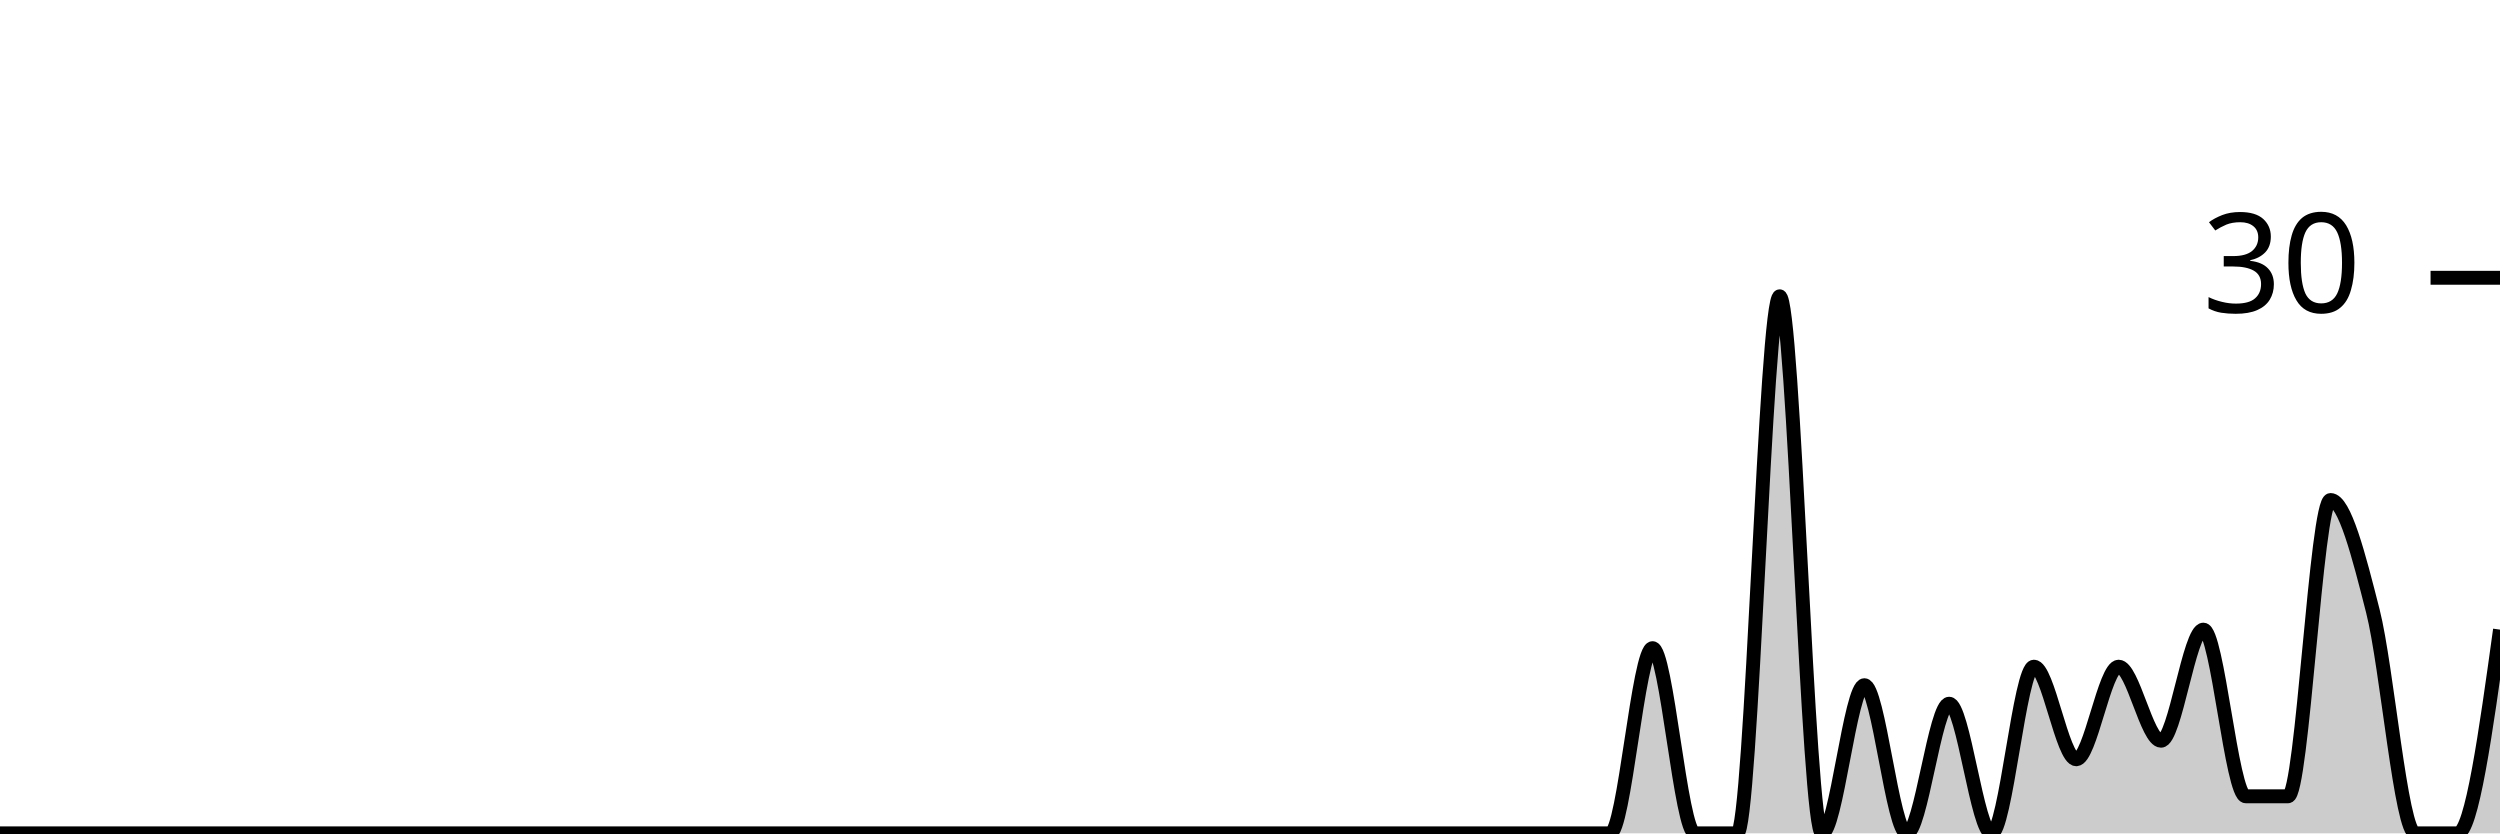
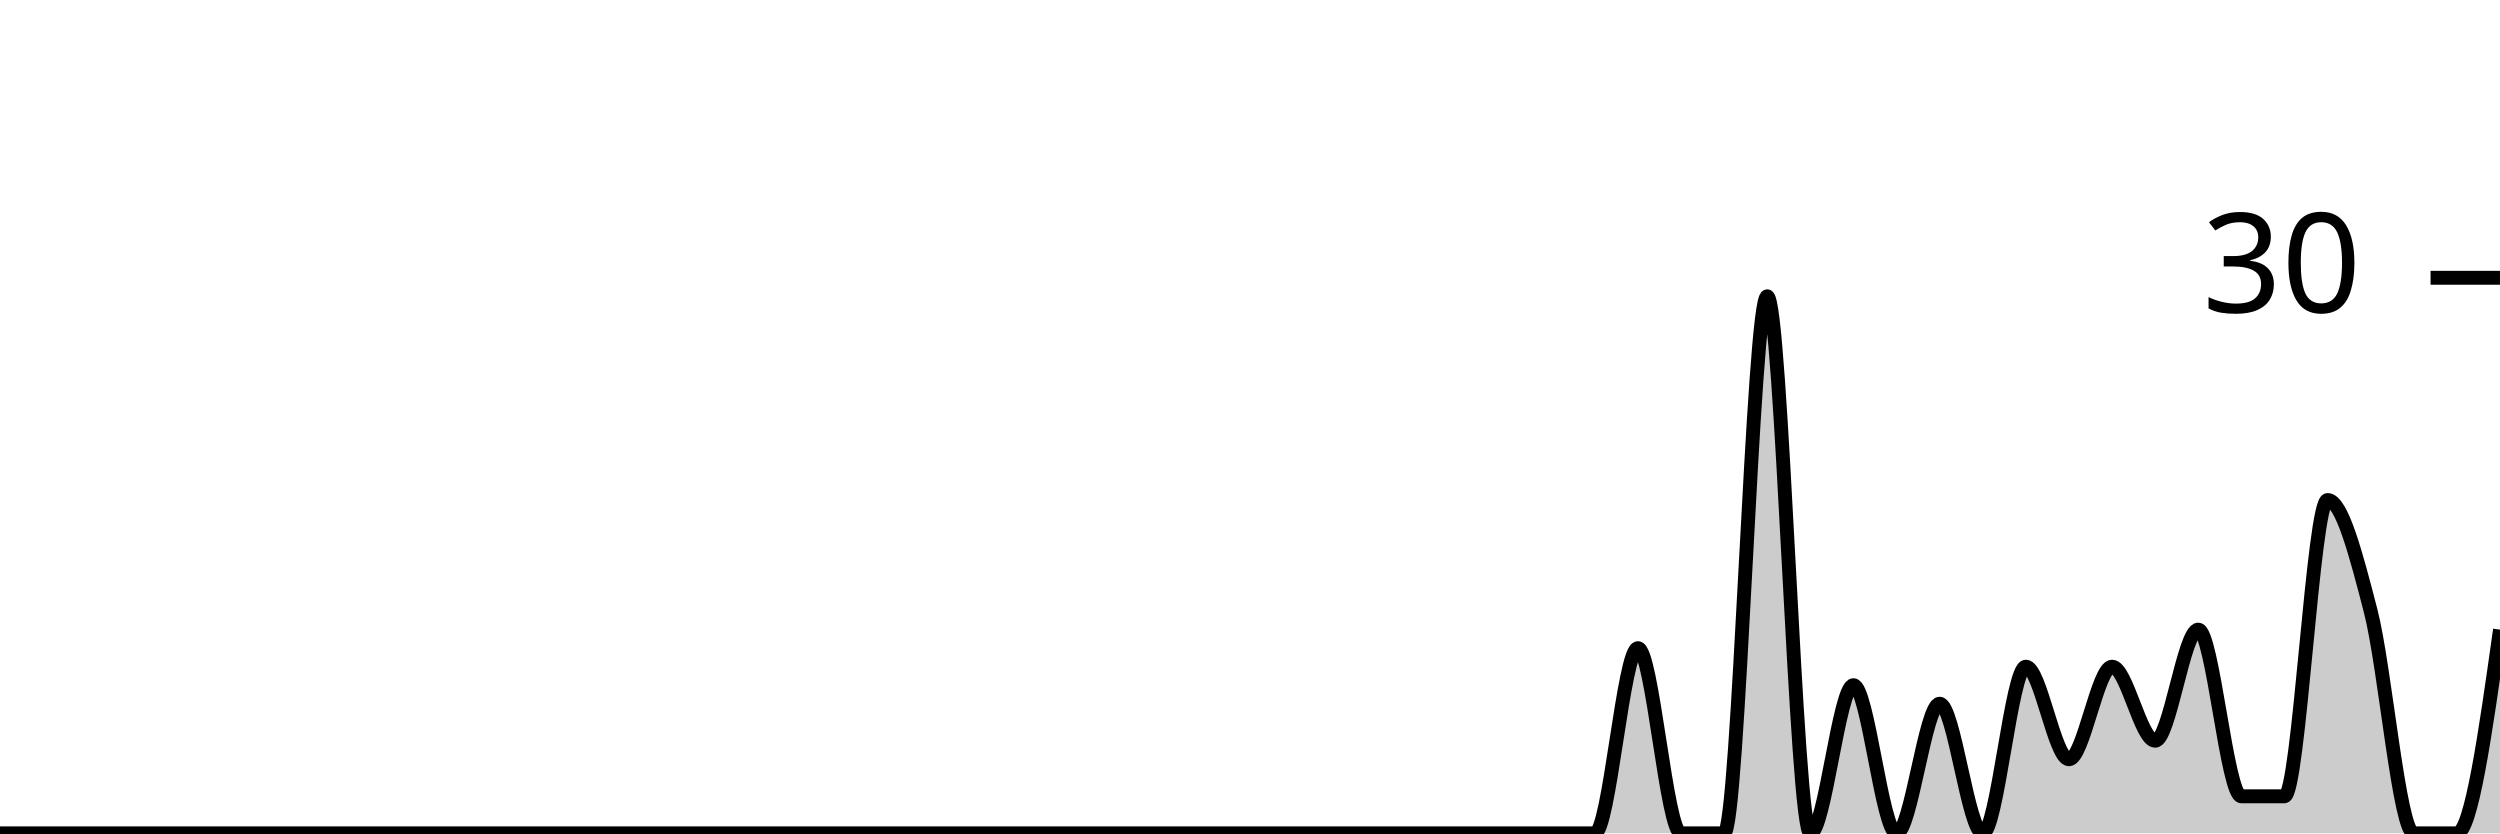
<svg xmlns="http://www.w3.org/2000/svg" viewBox="0 0 180 60">
  <g transform="translate(0,20)">
-     <path class="area" fill="rgba(0, 0, 0, 0.2)" d="M0,40C1.017,40,2.034,40,3.051,40C4.068,40,5.085,40,6.102,40C7.119,40,8.136,40,9.153,40C10.169,40,11.186,40,12.203,40C13.22,40,14.237,40,15.254,40C16.271,40,17.288,40,18.305,40C19.322,40,20.339,40,21.356,40C22.373,40,23.39,40,24.407,40C25.424,40,26.441,40,27.458,40C28.475,40,29.492,40,30.508,40C31.525,40,32.542,40,33.559,40C34.576,40,35.593,40,36.61,40C37.627,40,38.644,40,39.661,40C40.678,40,41.695,40,42.712,40C43.729,40,44.746,40,45.763,40C46.78,40,47.797,40,48.814,40C49.831,40,50.847,40,51.864,40C52.881,40,53.898,40,54.915,40C55.932,40,56.949,40,57.966,40C58.983,40,60,40,61.017,40C62.034,40,63.051,40,64.068,40C65.085,40,66.102,40,67.119,40C68.136,40,69.153,40,70.169,40C71.186,40,72.203,40,73.22,40C74.237,40,75.254,40,76.271,40C77.288,40,78.305,40,79.322,40C80.339,40,81.356,40,82.373,40C83.39,40,84.407,40,85.424,40C86.441,40,87.458,40,88.475,40C89.492,40,90.508,40,91.525,40C92.542,40,93.559,40,94.576,40C95.593,40,96.61,40,97.627,40C98.644,40,99.661,40,100.678,40C101.695,40,102.712,40,103.729,40C104.746,40,105.763,40,106.78,40C107.797,40,108.814,40,109.831,40C110.847,40,111.864,40,112.881,40C113.898,40,114.915,40,115.932,40C116.949,40,117.966,26.667,118.983,26.667C120,26.667,121.017,40,122.034,40C123.051,40,124.068,40,125.085,40C126.102,40,127.119,1.333,128.136,1.333C129.153,1.333,130.169,40,131.186,40C132.203,40,133.22,29.333,134.237,29.333C135.254,29.333,136.271,40,137.288,40C138.305,40,139.322,30.667,140.339,30.667C141.356,30.667,142.373,40,143.39,40C144.407,40,145.424,28,146.441,28C147.458,28,148.475,34.667,149.492,34.667C150.508,34.667,151.525,28,152.542,28C153.559,28,154.576,33.333,155.593,33.333C156.61,33.333,157.627,25.333,158.644,25.333C159.661,25.333,160.678,37.333,161.695,37.333C162.712,37.333,163.729,37.333,164.746,37.333C165.763,37.333,166.78,16,167.797,16C168.814,16,169.831,20,170.847,24C171.864,28,172.881,40,173.898,40C174.915,40,175.932,40,176.949,40C177.966,40,178.983,32.667,180,25.333L180,40C178.983,40,177.966,40,176.949,40C175.932,40,174.915,40,173.898,40C172.881,40,171.864,40,170.847,40C169.831,40,168.814,40,167.797,40C166.78,40,165.763,40,164.746,40C163.729,40,162.712,40,161.695,40C160.678,40,159.661,40,158.644,40C157.627,40,156.61,40,155.593,40C154.576,40,153.559,40,152.542,40C151.525,40,150.508,40,149.492,40C148.475,40,147.458,40,146.441,40C145.424,40,144.407,40,143.39,40C142.373,40,141.356,40,140.339,40C139.322,40,138.305,40,137.288,40C136.271,40,135.254,40,134.237,40C133.22,40,132.203,40,131.186,40C130.169,40,129.153,40,128.136,40C127.119,40,126.102,40,125.085,40C124.068,40,123.051,40,122.034,40C121.017,40,120,40,118.983,40C117.966,40,116.949,40,115.932,40C114.915,40,113.898,40,112.881,40C111.864,40,110.847,40,109.831,40C108.814,40,107.797,40,106.78,40C105.763,40,104.746,40,103.729,40C102.712,40,101.695,40,100.678,40C99.661,40,98.644,40,97.627,40C96.61,40,95.593,40,94.576,40C93.559,40,92.542,40,91.525,40C90.508,40,89.492,40,88.475,40C87.458,40,86.441,40,85.424,40C84.407,40,83.39,40,82.373,40C81.356,40,80.339,40,79.322,40C78.305,40,77.288,40,76.271,40C75.254,40,74.237,40,73.22,40C72.203,40,71.186,40,70.169,40C69.153,40,68.136,40,67.119,40C66.102,40,65.085,40,64.068,40C63.051,40,62.034,40,61.017,40C60,40,58.983,40,57.966,40C56.949,40,55.932,40,54.915,40C53.898,40,52.881,40,51.864,40C50.847,40,49.831,40,48.814,40C47.797,40,46.78,40,45.763,40C44.746,40,43.729,40,42.712,40C41.695,40,40.678,40,39.661,40C38.644,40,37.627,40,36.61,40C35.593,40,34.576,40,33.559,40C32.542,40,31.525,40,30.508,40C29.492,40,28.475,40,27.458,40C26.441,40,25.424,40,24.407,40C23.39,40,22.373,40,21.356,40C20.339,40,19.322,40,18.305,40C17.288,40,16.271,40,15.254,40C14.237,40,13.22,40,12.203,40C11.186,40,10.169,40,9.153,40C8.136,40,7.119,40,6.102,40C5.085,40,4.068,40,3.051,40C2.034,40,1.017,40,0,40Z" />
-     <path class="line" stroke="black" fill="none" d="M0,40C1.017,40,2.034,40,3.051,40C4.068,40,5.085,40,6.102,40C7.119,40,8.136,40,9.153,40C10.169,40,11.186,40,12.203,40C13.22,40,14.237,40,15.254,40C16.271,40,17.288,40,18.305,40C19.322,40,20.339,40,21.356,40C22.373,40,23.39,40,24.407,40C25.424,40,26.441,40,27.458,40C28.475,40,29.492,40,30.508,40C31.525,40,32.542,40,33.559,40C34.576,40,35.593,40,36.61,40C37.627,40,38.644,40,39.661,40C40.678,40,41.695,40,42.712,40C43.729,40,44.746,40,45.763,40C46.78,40,47.797,40,48.814,40C49.831,40,50.847,40,51.864,40C52.881,40,53.898,40,54.915,40C55.932,40,56.949,40,57.966,40C58.983,40,60,40,61.017,40C62.034,40,63.051,40,64.068,40C65.085,40,66.102,40,67.119,40C68.136,40,69.153,40,70.169,40C71.186,40,72.203,40,73.22,40C74.237,40,75.254,40,76.271,40C77.288,40,78.305,40,79.322,40C80.339,40,81.356,40,82.373,40C83.39,40,84.407,40,85.424,40C86.441,40,87.458,40,88.475,40C89.492,40,90.508,40,91.525,40C92.542,40,93.559,40,94.576,40C95.593,40,96.61,40,97.627,40C98.644,40,99.661,40,100.678,40C101.695,40,102.712,40,103.729,40C104.746,40,105.763,40,106.78,40C107.797,40,108.814,40,109.831,40C110.847,40,111.864,40,112.881,40C113.898,40,114.915,40,115.932,40C116.949,40,117.966,26.667,118.983,26.667C120,26.667,121.017,40,122.034,40C123.051,40,124.068,40,125.085,40C126.102,40,127.119,1.333,128.136,1.333C129.153,1.333,130.169,40,131.186,40C132.203,40,133.22,29.333,134.237,29.333C135.254,29.333,136.271,40,137.288,40C138.305,40,139.322,30.667,140.339,30.667C141.356,30.667,142.373,40,143.39,40C144.407,40,145.424,28,146.441,28C147.458,28,148.475,34.667,149.492,34.667C150.508,34.667,151.525,28,152.542,28C153.559,28,154.576,33.333,155.593,33.333C156.61,33.333,157.627,25.333,158.644,25.333C159.661,25.333,160.678,37.333,161.695,37.333C162.712,37.333,163.729,37.333,164.746,37.333C165.763,37.333,166.78,16,167.797,16C168.814,16,169.831,20,170.847,24C171.864,28,172.881,40,173.898,40C174.915,40,175.932,40,176.949,40C177.966,40,178.983,32.667,180,25.333" />
+     <path class="area" fill="rgba(0, 0, 0, 0.2)" d="M0,40C1.034,40,2.069,40,3.103,40C4.138,40,5.172,40,6.207,40C7.241,40,8.276,40,9.31,40C10.345,40,11.379,40,12.414,40C13.448,40,14.483,40,15.517,40C16.552,40,17.586,40,18.621,40C19.655,40,20.69,40,21.724,40C22.759,40,23.793,40,24.828,40C25.862,40,26.897,40,27.931,40C28.966,40,30,40,31.034,40C32.069,40,33.103,40,34.138,40C35.172,40,36.207,40,37.241,40C38.276,40,39.31,40,40.345,40C41.379,40,42.414,40,43.448,40C44.483,40,45.517,40,46.552,40C47.586,40,48.621,40,49.655,40C50.69,40,51.724,40,52.759,40C53.793,40,54.828,40,55.862,40C56.897,40,57.931,40,58.966,40C60,40,61.034,40,62.069,40C63.103,40,64.138,40,65.172,40C66.207,40,67.241,40,68.276,40C69.31,40,70.345,40,71.379,40C72.414,40,73.448,40,74.483,40C75.517,40,76.552,40,77.586,40C78.621,40,79.655,40,80.69,40C81.724,40,82.759,40,83.793,40C84.828,40,85.862,40,86.897,40C87.931,40,88.966,40,90,40C91.034,40,92.069,40,93.103,40C94.138,40,95.172,40,96.207,40C97.241,40,98.276,40,99.31,40C100.345,40,101.379,40,102.414,40C103.448,40,104.483,40,105.517,40C106.552,40,107.586,40,108.621,40C109.655,40,110.69,40,111.724,40C112.759,40,113.793,40,114.828,40C115.862,40,116.897,26.667,117.931,26.667C118.966,26.667,120,40,121.034,40C122.069,40,123.103,40,124.138,40C125.172,40,126.207,1.333,127.241,1.333C128.276,1.333,129.31,40,130.345,40C131.379,40,132.414,29.333,133.448,29.333C134.483,29.333,135.517,40,136.552,40C137.586,40,138.621,30.667,139.655,30.667C140.69,30.667,141.724,40,142.759,40C143.793,40,144.828,28,145.862,28C146.897,28,147.931,34.667,148.966,34.667C150,34.667,151.034,28,152.069,28C153.103,28,154.138,33.333,155.172,33.333C156.207,33.333,157.241,25.333,158.276,25.333C159.31,25.333,160.345,37.333,161.379,37.333C162.414,37.333,163.448,37.333,164.483,37.333C165.517,37.333,166.552,16,167.586,16C168.621,16,169.655,20,170.69,24C171.724,28,172.759,40,173.793,40C174.828,40,175.862,40,176.897,40C177.931,40,178.966,32.667,180,25.333L180,40C178.966,40,177.931,40,176.897,40C175.862,40,174.828,40,173.793,40C172.759,40,171.724,40,170.69,40C169.655,40,168.621,40,167.586,40C166.552,40,165.517,40,164.483,40C163.448,40,162.414,40,161.379,40C160.345,40,159.31,40,158.276,40C157.241,40,156.207,40,155.172,40C154.138,40,153.103,40,152.069,40C151.034,40,150,40,148.966,40C147.931,40,146.897,40,145.862,40C144.828,40,143.793,40,142.759,40C141.724,40,140.69,40,139.655,40C138.621,40,137.586,40,136.552,40C135.517,40,134.483,40,133.448,40C132.414,40,131.379,40,130.345,40C129.31,40,128.276,40,127.241,40C126.207,40,125.172,40,124.138,40C123.103,40,122.069,40,121.034,40C120,40,118.966,40,117.931,40C116.897,40,115.862,40,114.828,40C113.793,40,112.759,40,111.724,40C110.69,40,109.655,40,108.621,40C107.586,40,106.552,40,105.517,40C104.483,40,103.448,40,102.414,40C101.379,40,100.345,40,99.31,40C98.276,40,97.241,40,96.207,40C95.172,40,94.138,40,93.103,40C92.069,40,91.034,40,90,40C88.966,40,87.931,40,86.897,40C85.862,40,84.828,40,83.793,40C82.759,40,81.724,40,80.69,40C79.655,40,78.621,40,77.586,40C76.552,40,75.517,40,74.483,40C73.448,40,72.414,40,71.379,40C70.345,40,69.31,40,68.276,40C67.241,40,66.207,40,65.172,40C64.138,40,63.103,40,62.069,40C61.034,40,60,40,58.966,40C57.931,40,56.897,40,55.862,40C54.828,40,53.793,40,52.759,40C51.724,40,50.69,40,49.655,40C48.621,40,47.586,40,46.552,40C45.517,40,44.483,40,43.448,40C42.414,40,41.379,40,40.345,40C39.31,40,38.276,40,37.241,40C36.207,40,35.172,40,34.138,40C33.103,40,32.069,40,31.034,40C30,40,28.966,40,27.931,40C26.897,40,25.862,40,24.828,40C23.793,40,22.759,40,21.724,40C20.69,40,19.655,40,18.621,40C17.586,40,16.552,40,15.517,40C14.483,40,13.448,40,12.414,40C11.379,40,10.345,40,9.31,40C8.276,40,7.241,40,6.207,40C5.172,40,4.138,40,3.103,40C2.069,40,1.034,40,0,40Z" />
+     <path class="line" stroke="black" fill="none" d="M0,40C1.034,40,2.069,40,3.103,40C4.138,40,5.172,40,6.207,40C7.241,40,8.276,40,9.31,40C10.345,40,11.379,40,12.414,40C13.448,40,14.483,40,15.517,40C16.552,40,17.586,40,18.621,40C19.655,40,20.69,40,21.724,40C22.759,40,23.793,40,24.828,40C25.862,40,26.897,40,27.931,40C28.966,40,30,40,31.034,40C32.069,40,33.103,40,34.138,40C35.172,40,36.207,40,37.241,40C38.276,40,39.31,40,40.345,40C41.379,40,42.414,40,43.448,40C44.483,40,45.517,40,46.552,40C47.586,40,48.621,40,49.655,40C50.69,40,51.724,40,52.759,40C53.793,40,54.828,40,55.862,40C56.897,40,57.931,40,58.966,40C60,40,61.034,40,62.069,40C63.103,40,64.138,40,65.172,40C66.207,40,67.241,40,68.276,40C69.31,40,70.345,40,71.379,40C72.414,40,73.448,40,74.483,40C75.517,40,76.552,40,77.586,40C78.621,40,79.655,40,80.69,40C81.724,40,82.759,40,83.793,40C84.828,40,85.862,40,86.897,40C87.931,40,88.966,40,90,40C91.034,40,92.069,40,93.103,40C94.138,40,95.172,40,96.207,40C97.241,40,98.276,40,99.31,40C100.345,40,101.379,40,102.414,40C103.448,40,104.483,40,105.517,40C106.552,40,107.586,40,108.621,40C109.655,40,110.69,40,111.724,40C112.759,40,113.793,40,114.828,40C115.862,40,116.897,26.667,117.931,26.667C118.966,26.667,120,40,121.034,40C122.069,40,123.103,40,124.138,40C125.172,40,126.207,1.333,127.241,1.333C128.276,1.333,129.31,40,130.345,40C131.379,40,132.414,29.333,133.448,29.333C134.483,29.333,135.517,40,136.552,40C137.586,40,138.621,30.667,139.655,30.667C140.69,30.667,141.724,40,142.759,40C143.793,40,144.828,28,145.862,28C146.897,28,147.931,34.667,148.966,34.667C150,34.667,151.034,28,152.069,28C153.103,28,154.138,33.333,155.172,33.333C156.207,33.333,157.241,25.333,158.276,25.333C159.31,25.333,160.345,37.333,161.379,37.333C162.414,37.333,163.448,37.333,164.483,37.333C165.517,37.333,166.552,16,167.586,16C168.621,16,169.655,20,170.69,24C171.724,28,172.759,40,173.793,40C174.828,40,175.862,40,176.897,40C177.931,40,178.966,32.667,180,25.333" />
    <path class="axis-ceiling" stroke-width="1" stroke="black" fill="none" d="M175,0L180,0" />
    <text class="axis-ceiling-label" font-family="sans-serif" text-anchor="end" font-size="10px" x="170" y="2.5">30</text>
  </g>
</svg>
